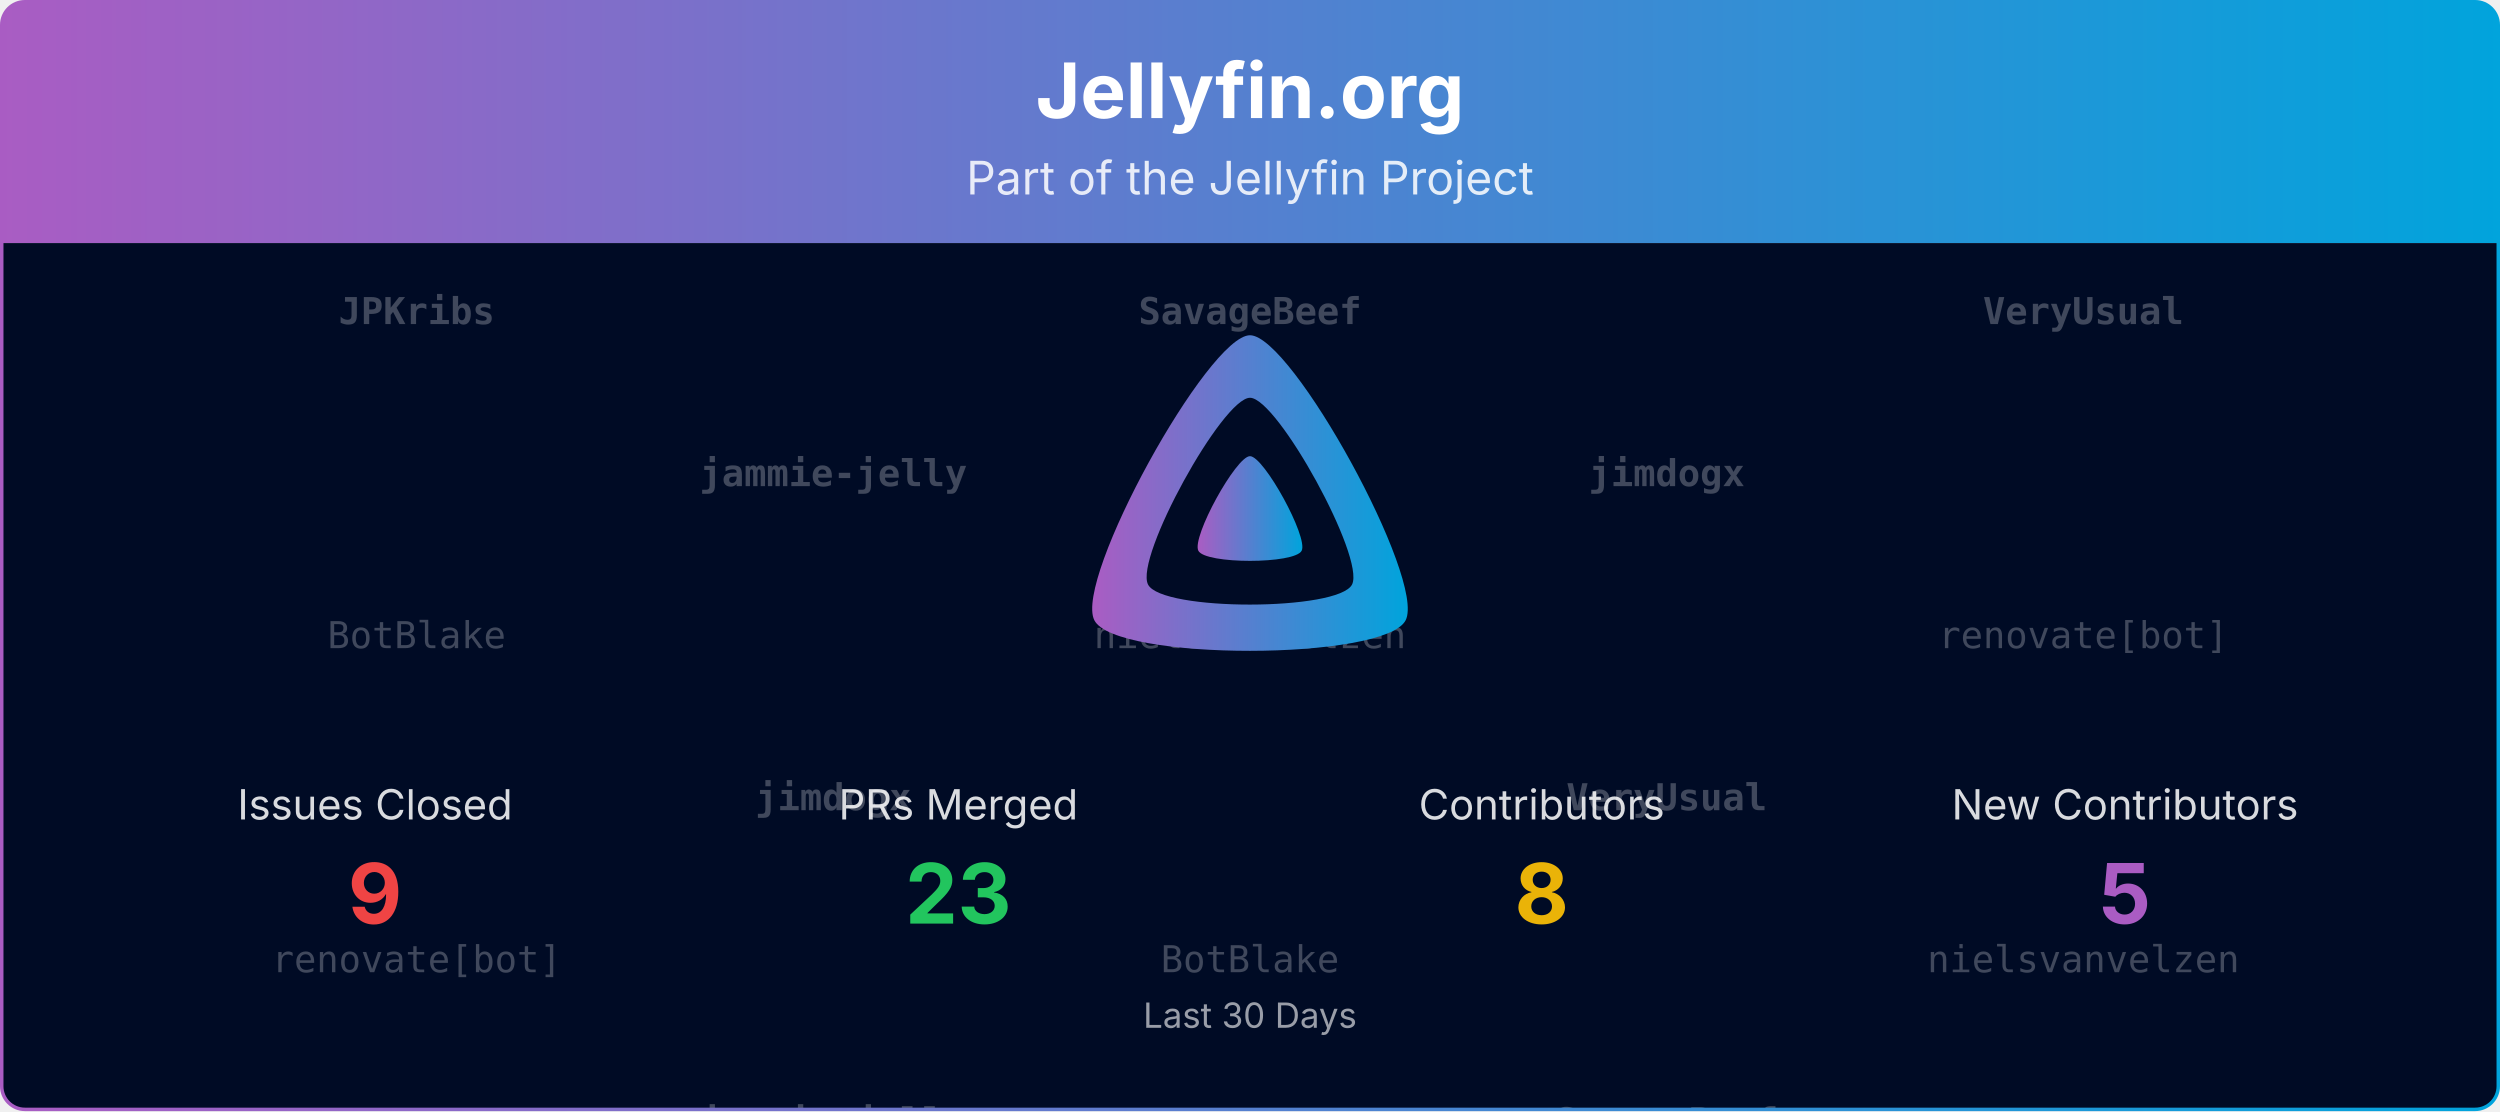
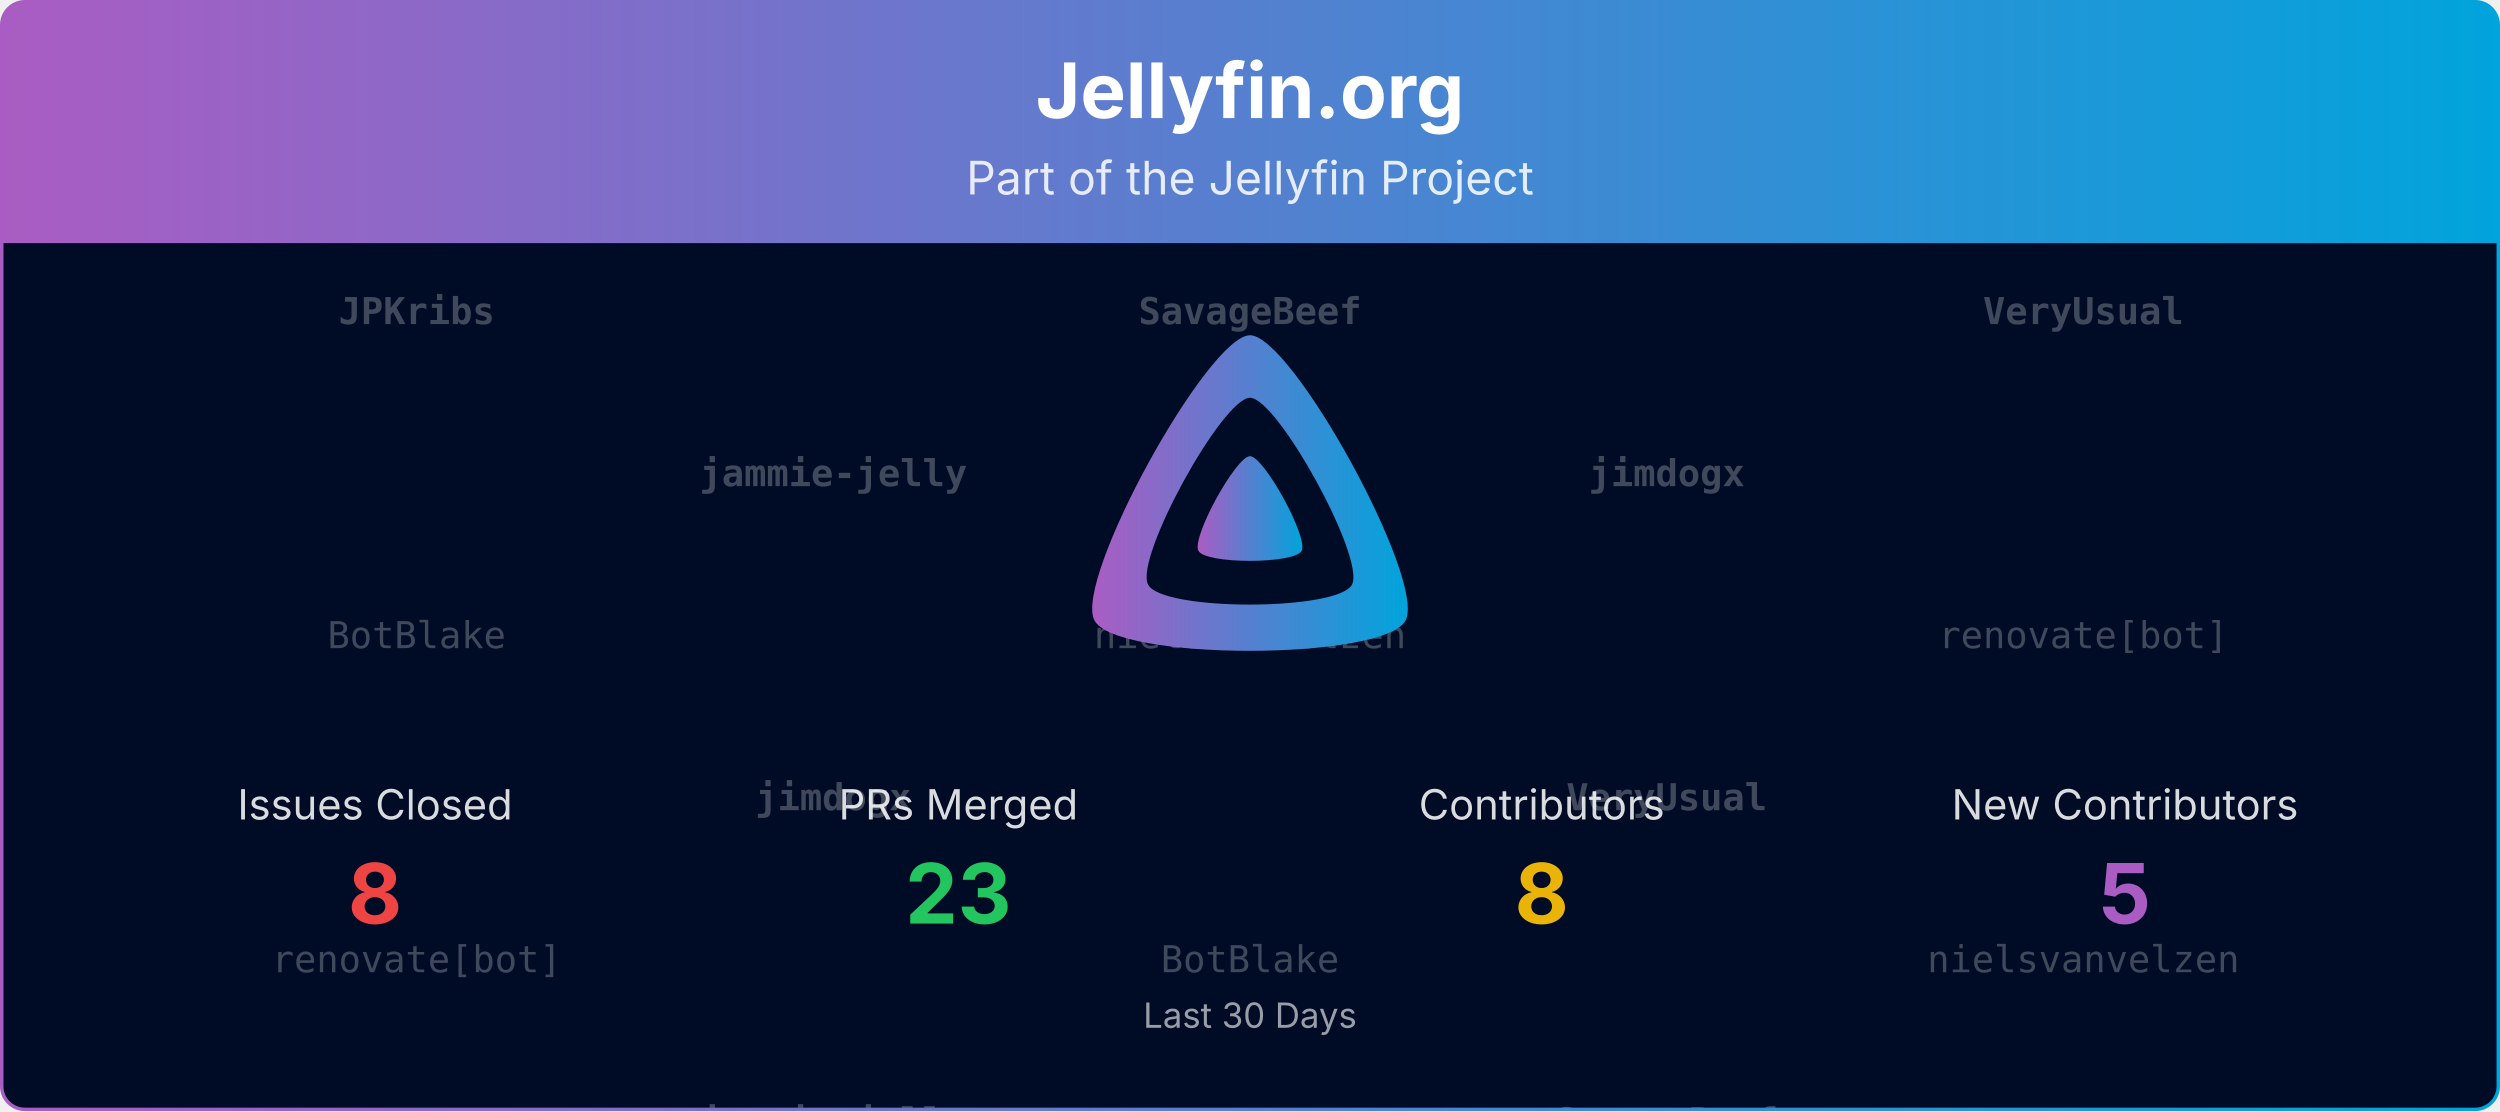
<svg xmlns="http://www.w3.org/2000/svg" viewBox="0 0 1080 480" width="100%" role="img" aria-label="Jellyfin.org">
  <defs>
    <linearGradient id="banner-jellyfin.org-grad" x1="0" y1="0" x2="1" y2="0">
      <stop offset="0%" stop-color="#AA5CC3" />
      <stop offset="100%" stop-color="#00A4DC" />
    </linearGradient>
    <clipPath id="banner-jellyfin.org-grad-clip">
      <rect x="0.75" y="0.75" width="1078.5" height="478.5" rx="10" ry="10" />
    </clipPath>
  </defs>
  <defs>
    <clipPath id="banner-jellyfin.org-grad-rain-clip">
      <rect x="0.75" y="105" width="1078.5" height="374.25" />
    </clipPath>
  </defs>
  <g clip-path="url(#banner-jellyfin.org-grad-clip)">
    <path d="M0.75,10.75 A10.0,10.0 0 0 1 10.75,0.75 L1069.25,0.75 A10.0,10.0 0 0 1 1079.25,10.75 L1079.25,105.00 L0.75,105.00 Z" fill="url(#banner-jellyfin.org-grad)" />
    <text x="540.0" y="51" text-anchor="middle" font-size="33" font-weight="700" font-family="Plus Jakarta Sans, system-ui, -apple-system, Segoe UI, sans-serif" fill="#ffffff">Jellyfin.org</text>
    <text x="540.0" y="84" text-anchor="middle" font-size="20" font-family="Plus Jakarta Sans, system-ui, -apple-system, Segoe UI, sans-serif" fill="#ffffff" opacity="0.85">Part of the Jellyfin Project</text>
    <rect x="0.75" y="105" width="1078.5" height="374.25" fill="#000b25" />
    <g opacity="0.25" clip-path="url(#banner-jellyfin.org-grad-rain-clip)" font-family="ui-monospace, SFMono-Regular, Menlo, Consolas, monospace" font-size="16" fill="#ffffff" text-anchor="middle">
      <g transform="translate(180.00,105)">
        <g>
          <animateTransform attributeName="transform" type="translate" values="0,-420;0,0" dur="10.00s" begin="-0.00s" repeatCount="indefinite" />
          <text y="35.0" font-weight="700">JPKribs</text>
          <text y="175.0">BotBlake</text>
          <text y="315.0">renovate[bot]</text>
          <text y="455.0" font-weight="700">JPKribs</text>
          <text y="595.0">BotBlake</text>
          <text y="735.0">renovate[bot]</text>
        </g>
      </g>
      <g transform="translate(540.00,105)">
        <g>
          <animateTransform attributeName="transform" type="translate" values="0,-420;0,0" dur="10.00s" begin="-1.91s" repeatCount="indefinite" />
          <text y="35.0" font-weight="700">SavageBeef</text>
          <text y="175.0">nielsvanvelzen</text>
          <text y="315.0">BotBlake</text>
          <text y="455.0" font-weight="700">SavageBeef</text>
          <text y="595.0">nielsvanvelzen</text>
          <text y="735.0">BotBlake</text>
        </g>
      </g>
      <g transform="translate(900.00,105)">
        <g>
          <animateTransform attributeName="transform" type="translate" values="0,-420;0,0" dur="10.00s" begin="-3.82s" repeatCount="indefinite" />
          <text y="35.0" font-weight="700">VeryUsual</text>
          <text y="175.0">renovate[bot]</text>
          <text y="315.0">nielsvanvelzen</text>
          <text y="455.0" font-weight="700">VeryUsual</text>
          <text y="595.0">renovate[bot]</text>
          <text y="735.0">nielsvanvelzen</text>
        </g>
      </g>
      <g transform="translate(360.00,105)">
        <g>
          <animateTransform attributeName="transform" type="translate" values="0,-420;0,0" dur="10.00s" begin="-5.73s" repeatCount="indefinite" />
          <text y="105.0" font-weight="700">jammie-jelly</text>
          <text y="245.0" font-weight="700">jimdogx</text>
          <text y="385.0" font-weight="700">jammie-jelly</text>
          <text y="525.0" font-weight="700">jammie-jelly</text>
          <text y="665.0" font-weight="700">jimdogx</text>
          <text y="805.0" font-weight="700">jammie-jelly</text>
        </g>
      </g>
      <g transform="translate(720.00,105)">
        <g>
          <animateTransform attributeName="transform" type="translate" values="0,-420;0,0" dur="10.00s" begin="-7.64s" repeatCount="indefinite" />
          <text y="105.0" font-weight="700">jimdogx</text>
          <text y="245.0" font-weight="700">VeryUsual</text>
          <text y="385.0" font-weight="700">SavageBeef</text>
          <text y="525.0" font-weight="700">jimdogx</text>
          <text y="665.0" font-weight="700">VeryUsual</text>
          <text y="805.0" font-weight="700">SavageBeef</text>
        </g>
      </g>
    </g>
    <g transform="translate(465.00,138.00) scale(0.29297)">
      <path fill="url(#banner-jellyfin.org-grad)" fill-rule="evenodd" d="M256,23.3c-61.6,0-259.8,359.4-229.6,420.1s429.3,60,459.2,0S317.6,23.3,256,23.3zM406.5,390.8c-19.6,39.3-281.1,39.8-300.9,0s110.1-275.3,150.4-275.3S426.1,351.4,406.5,390.8z" />
      <path fill="url(#banner-jellyfin.org-grad)" d="M256,201.6c-20.4,0-86.2,119.3-76.2,139.4s142.5,19.9,152.4,0S276.5,201.6,256,201.6z" />
    </g>
    <text x="162.0" y="354.0" text-anchor="middle" font-size="18" font-family="Plus Jakarta Sans, system-ui, -apple-system, Segoe UI, sans-serif" fill="#ffffff" opacity="0.85">Issues Closed</text>
-     <text x="162.0" y="399.0" text-anchor="middle" font-size="36" font-weight="700" font-family="Plus Jakarta Sans, system-ui, -apple-system, Segoe UI, sans-serif" fill="#ef4444">9</text>
+     <text x="162.0" y="399.0" text-anchor="middle" font-size="36" font-weight="700" font-family="Plus Jakarta Sans, system-ui, -apple-system, Segoe UI, sans-serif" fill="#ef4444">8</text>
    <text x="414.0" y="354.0" text-anchor="middle" font-size="18" font-family="Plus Jakarta Sans, system-ui, -apple-system, Segoe UI, sans-serif" fill="#ffffff" opacity="0.85">PRs Merged</text>
    <text x="414.0" y="399.0" text-anchor="middle" font-size="36" font-weight="700" font-family="Plus Jakarta Sans, system-ui, -apple-system, Segoe UI, sans-serif" fill="#22c55e">23</text>
    <text x="666.0" y="354.0" text-anchor="middle" font-size="18" font-family="Plus Jakarta Sans, system-ui, -apple-system, Segoe UI, sans-serif" fill="#ffffff" opacity="0.85">Contributors</text>
    <text x="666.0" y="399.0" text-anchor="middle" font-size="36" font-weight="700" font-family="Plus Jakarta Sans, system-ui, -apple-system, Segoe UI, sans-serif" fill="#eab308">8</text>
    <text x="918.0" y="354.0" text-anchor="middle" font-size="18" font-family="Plus Jakarta Sans, system-ui, -apple-system, Segoe UI, sans-serif" fill="#ffffff" opacity="0.85">New Contributors</text>
    <text x="918.0" y="399.0" text-anchor="middle" font-size="36" font-weight="700" font-family="Plus Jakarta Sans, system-ui, -apple-system, Segoe UI, sans-serif" fill="#AA5CC3">5</text>
    <text x="540.0" y="444.0" text-anchor="middle" font-size="15" font-family="Plus Jakarta Sans, system-ui, -apple-system, Segoe UI, sans-serif" fill="#ffffff" opacity="0.6">Last 30 Days</text>
  </g>
  <rect x="0.75" y="0.75" width="1078.5" height="478.5" rx="10" ry="10" fill="none" stroke="url(#banner-jellyfin.org-grad)" stroke-width="1.5" />
</svg>
